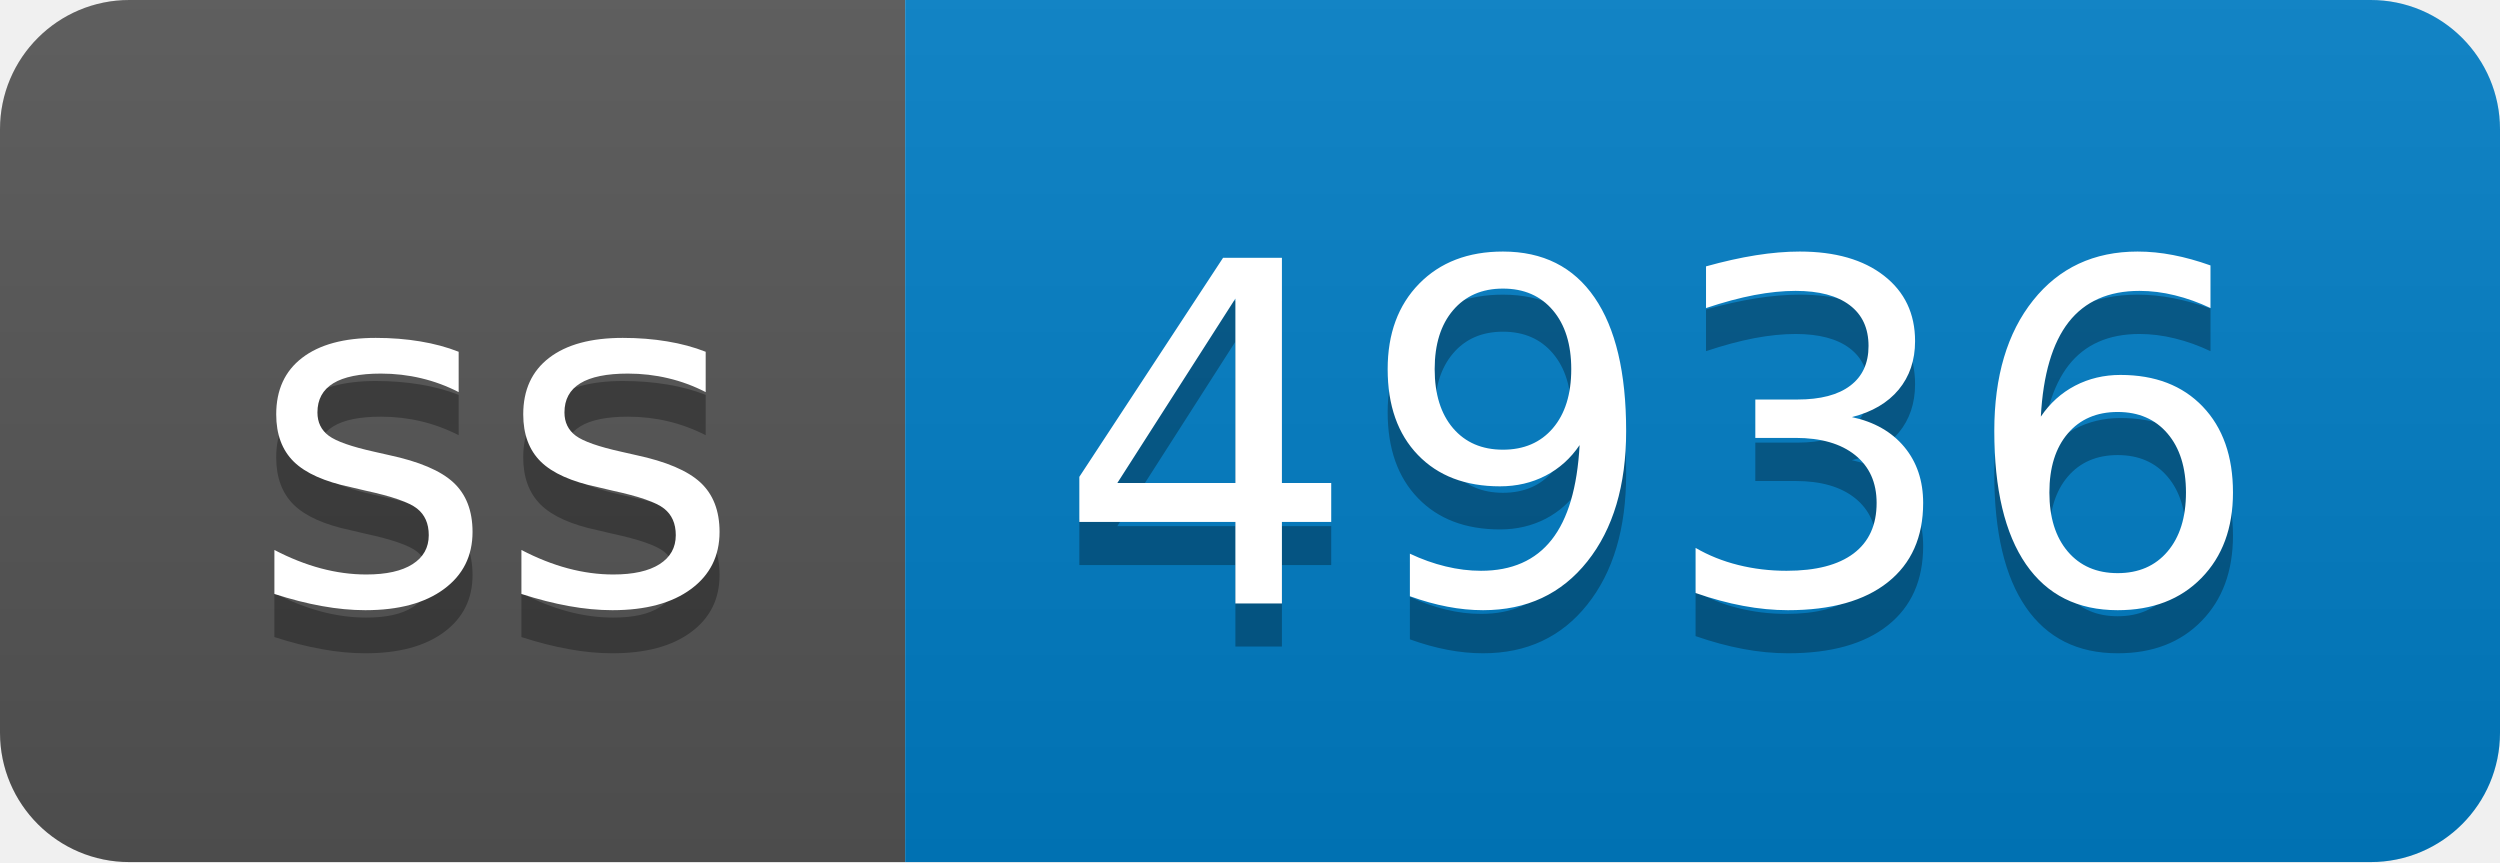
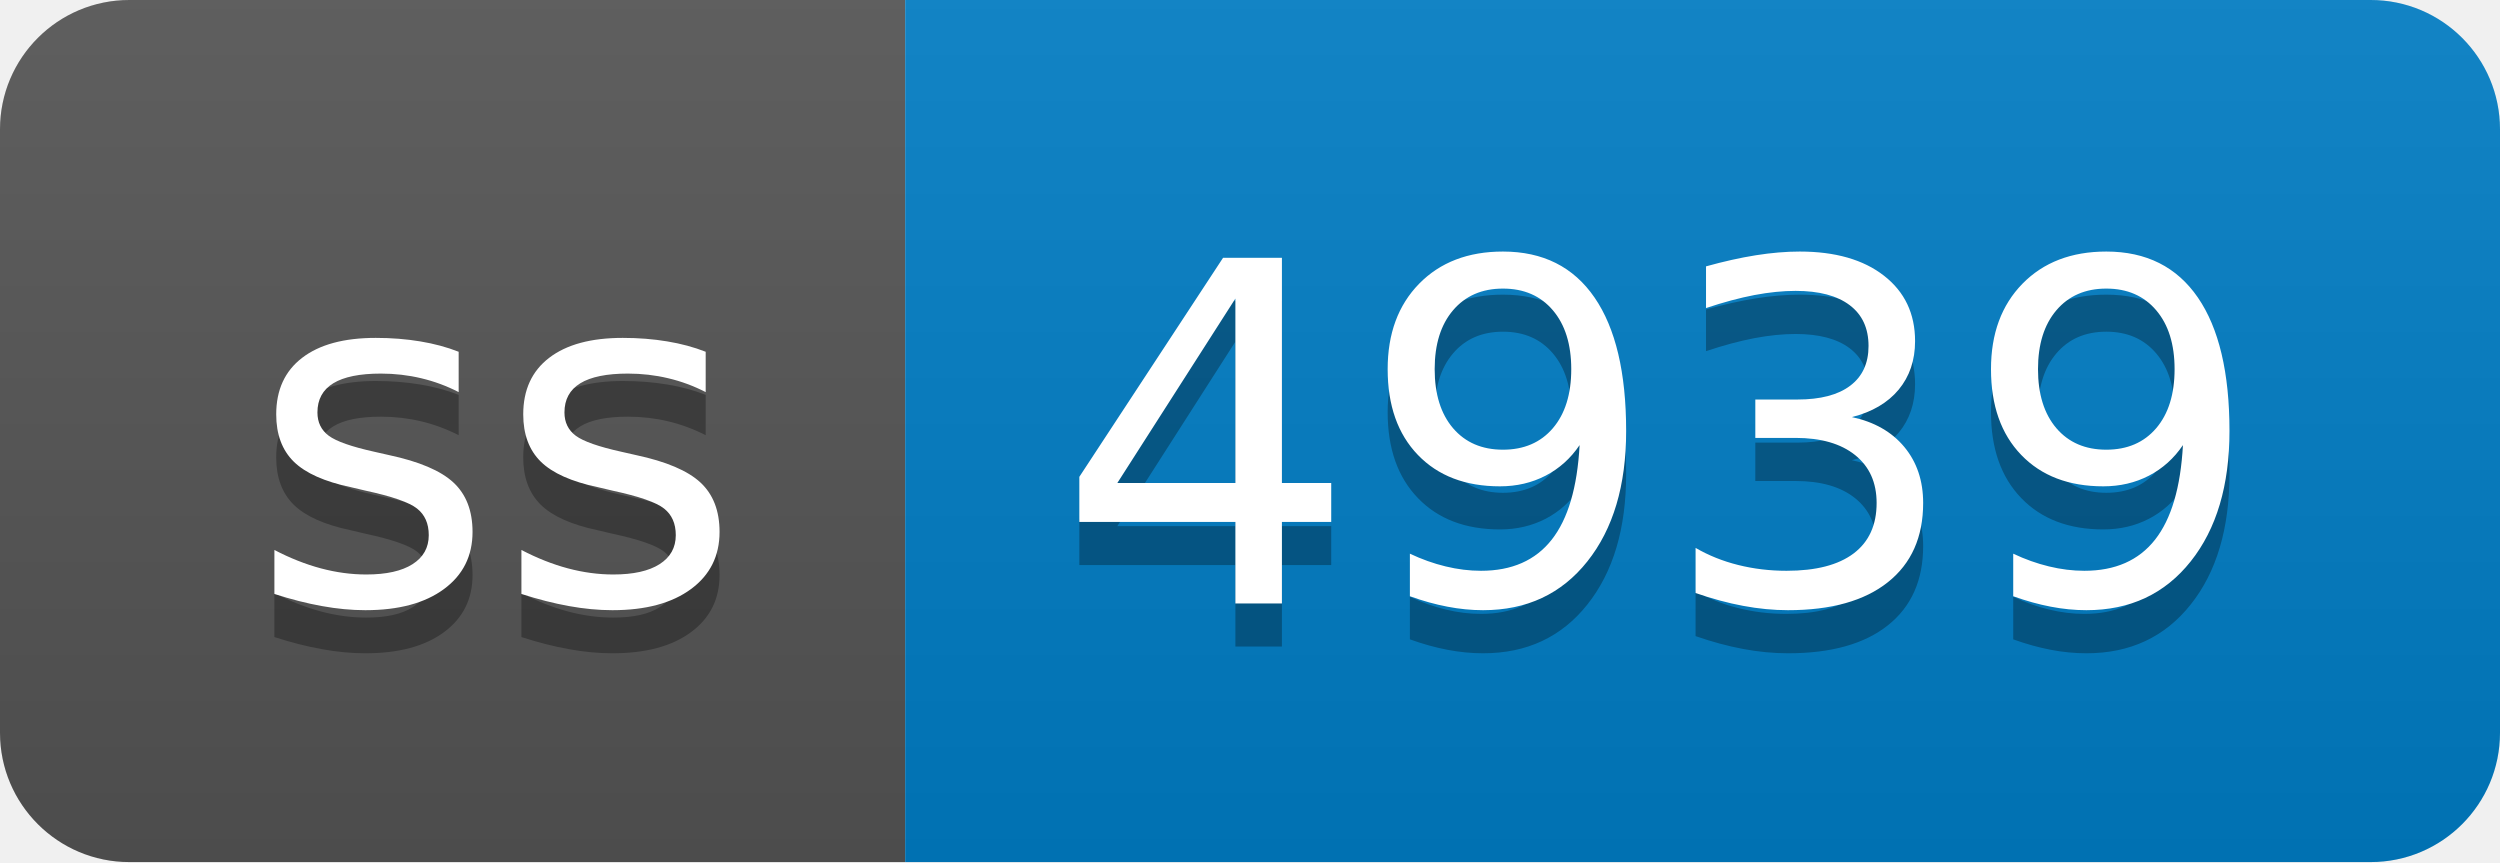
- <svg xmlns="http://www.w3.org/2000/svg" width="58" height="20" role="img" aria-label="ss: 4936">
+ <svg xmlns="http://www.w3.org/2000/svg" width="58" height="20" role="img" aria-label="ss: 4939">
  <linearGradient id="s" x2="0" y2="100%">
    <stop offset="0" stop-color="#bbb" stop-opacity=".1" />
    <stop offset="1" stop-opacity=".1" />
  </linearGradient>
  <clipPath id="r">
    <rect width="58" height="20" rx="3" fill="#fff" />
  </clipPath>
  <g clip-path="url(#r)">
    <rect width="21" height="20" fill="#555" />
    <rect x="21" width="37" height="20" fill="#007ec6" />
    <rect width="58" height="20" fill="url(#s)" />
  </g>
  <g fill="#fff" text-anchor="middle" font-family="Verdana,Geneva,DejaVu Sans,sans-serif" text-rendering="geometricPrecision" font-size="110">
    <text aria-hidden="true" x="115" y="150" fill="#010101" fill-opacity=".3" transform="scale(.1)" textLength="110">ss</text>
    <text x="115" y="140" transform="scale(.1)" fill="#fff" textLength="110">ss</text>
-     <text aria-hidden="true" x="385" y="150" fill="#010101" fill-opacity=".3" transform="scale(.1)" textLength="270">4936</text>
-     <text x="385" y="140" transform="scale(.1)" fill="#fff" textLength="270">4936</text>
+     <text aria-hidden="true" x="385" y="150" fill="#010101" fill-opacity=".3" transform="scale(.1)" textLength="270">4939</text>
+     <text x="385" y="140" transform="scale(.1)" fill="#fff" textLength="270">4939</text>
  </g>
</svg>
